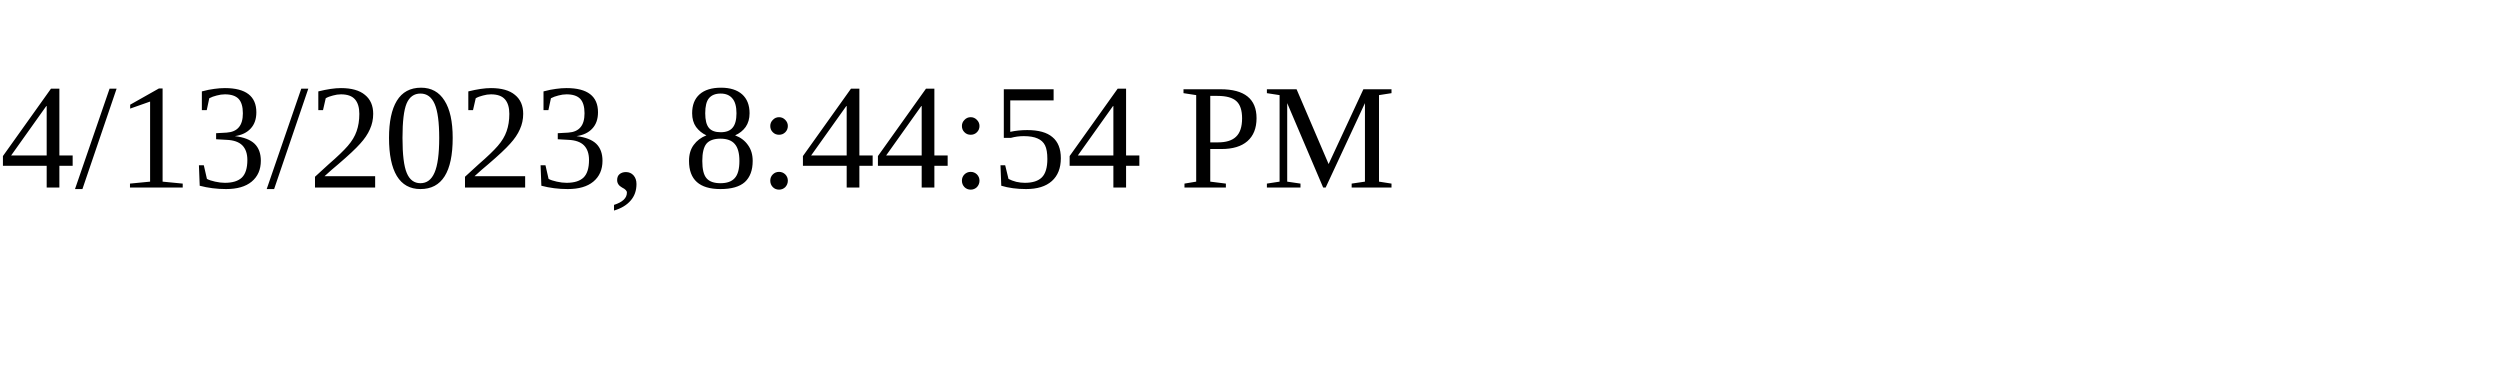
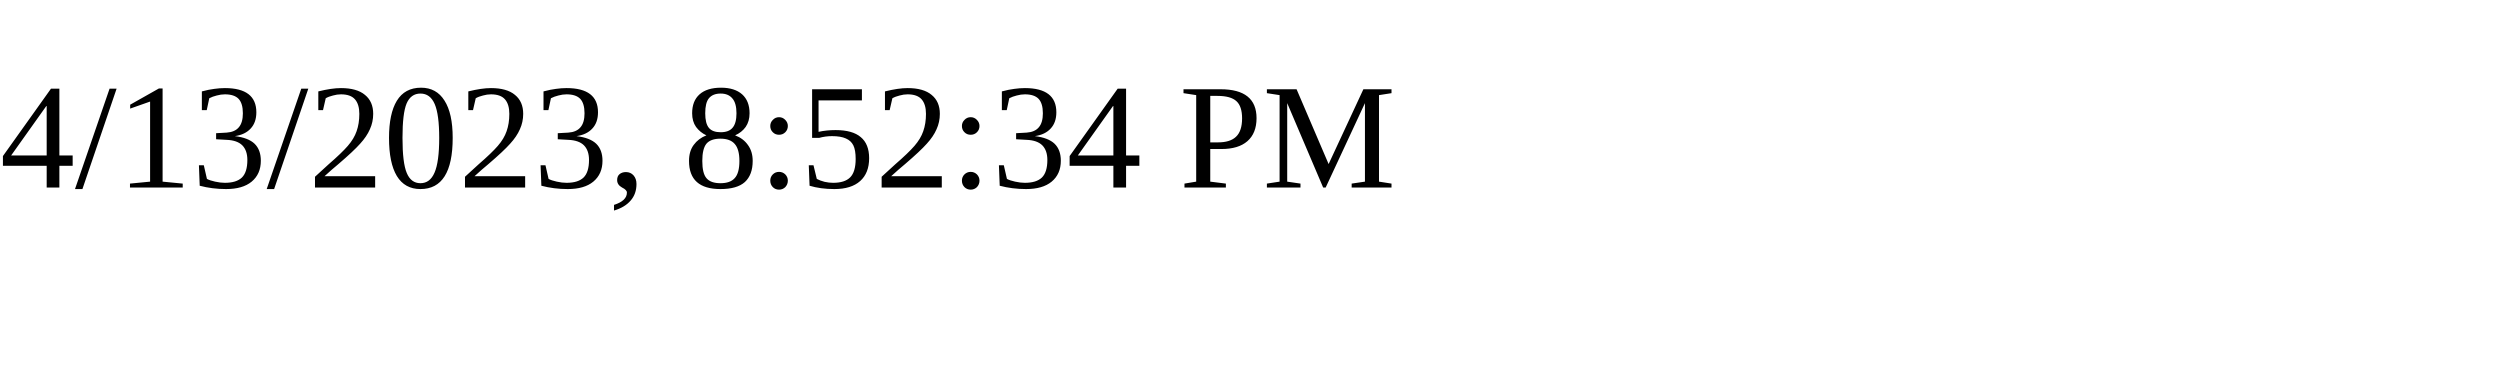
<svg xmlns="http://www.w3.org/2000/svg" height="30" width="200">
-   <text x="0" y="15">4/13/2023, 8:44:54 PM</text>
+   <text x="0" y="15">4/13/2023, 8:52:34 PM</text>
</svg>
